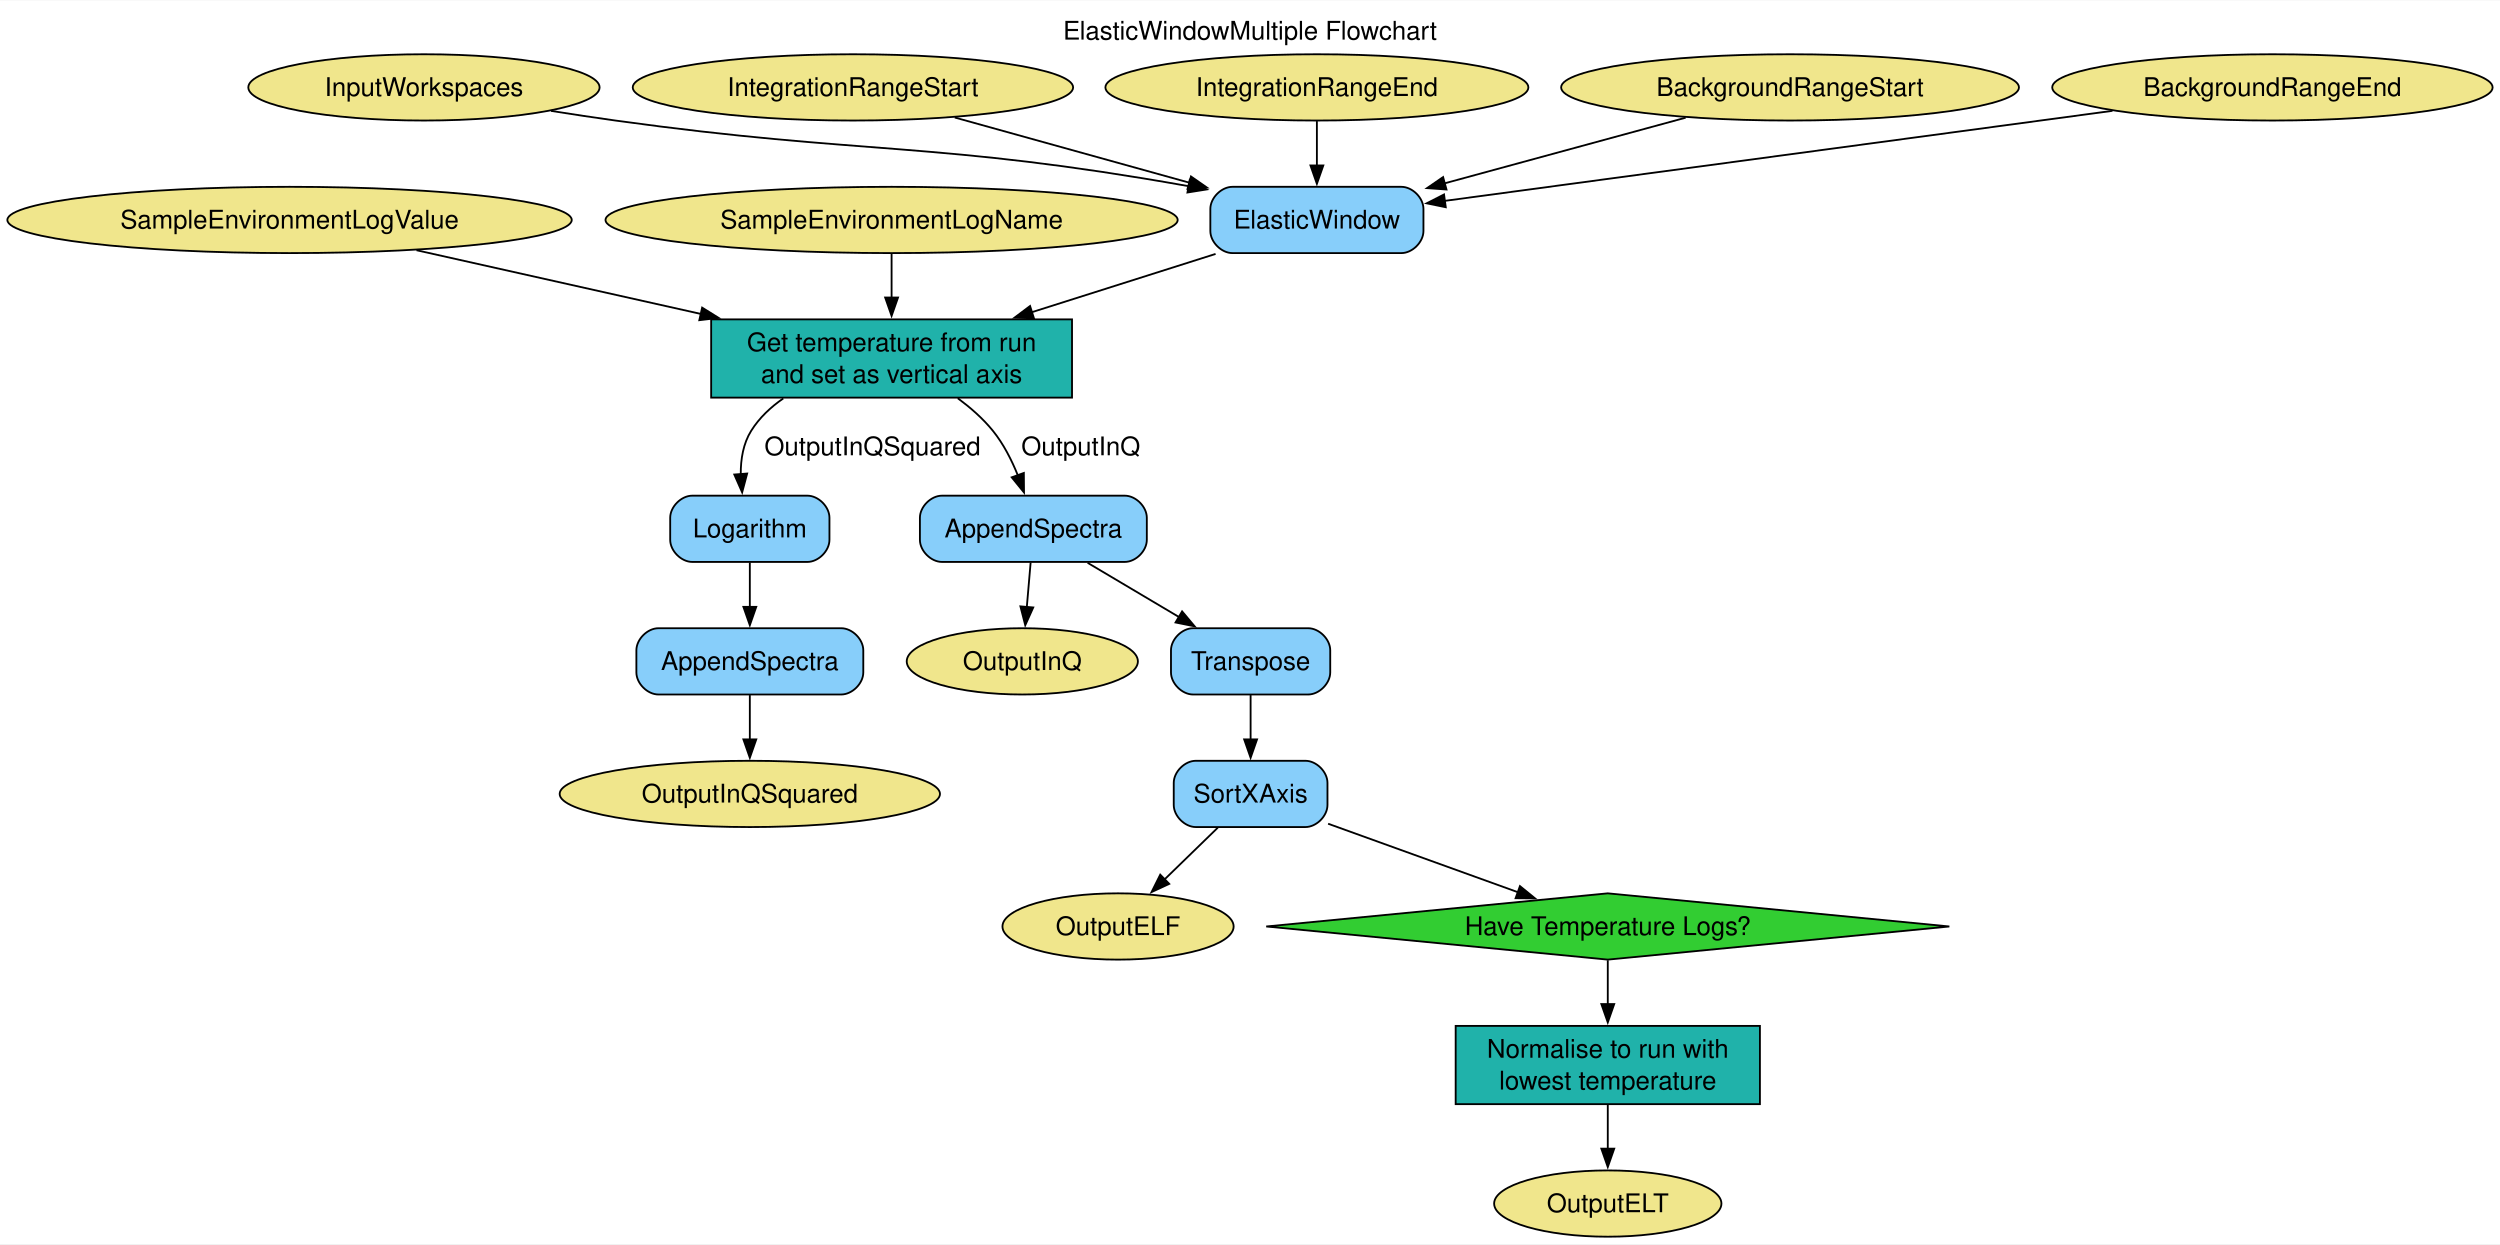
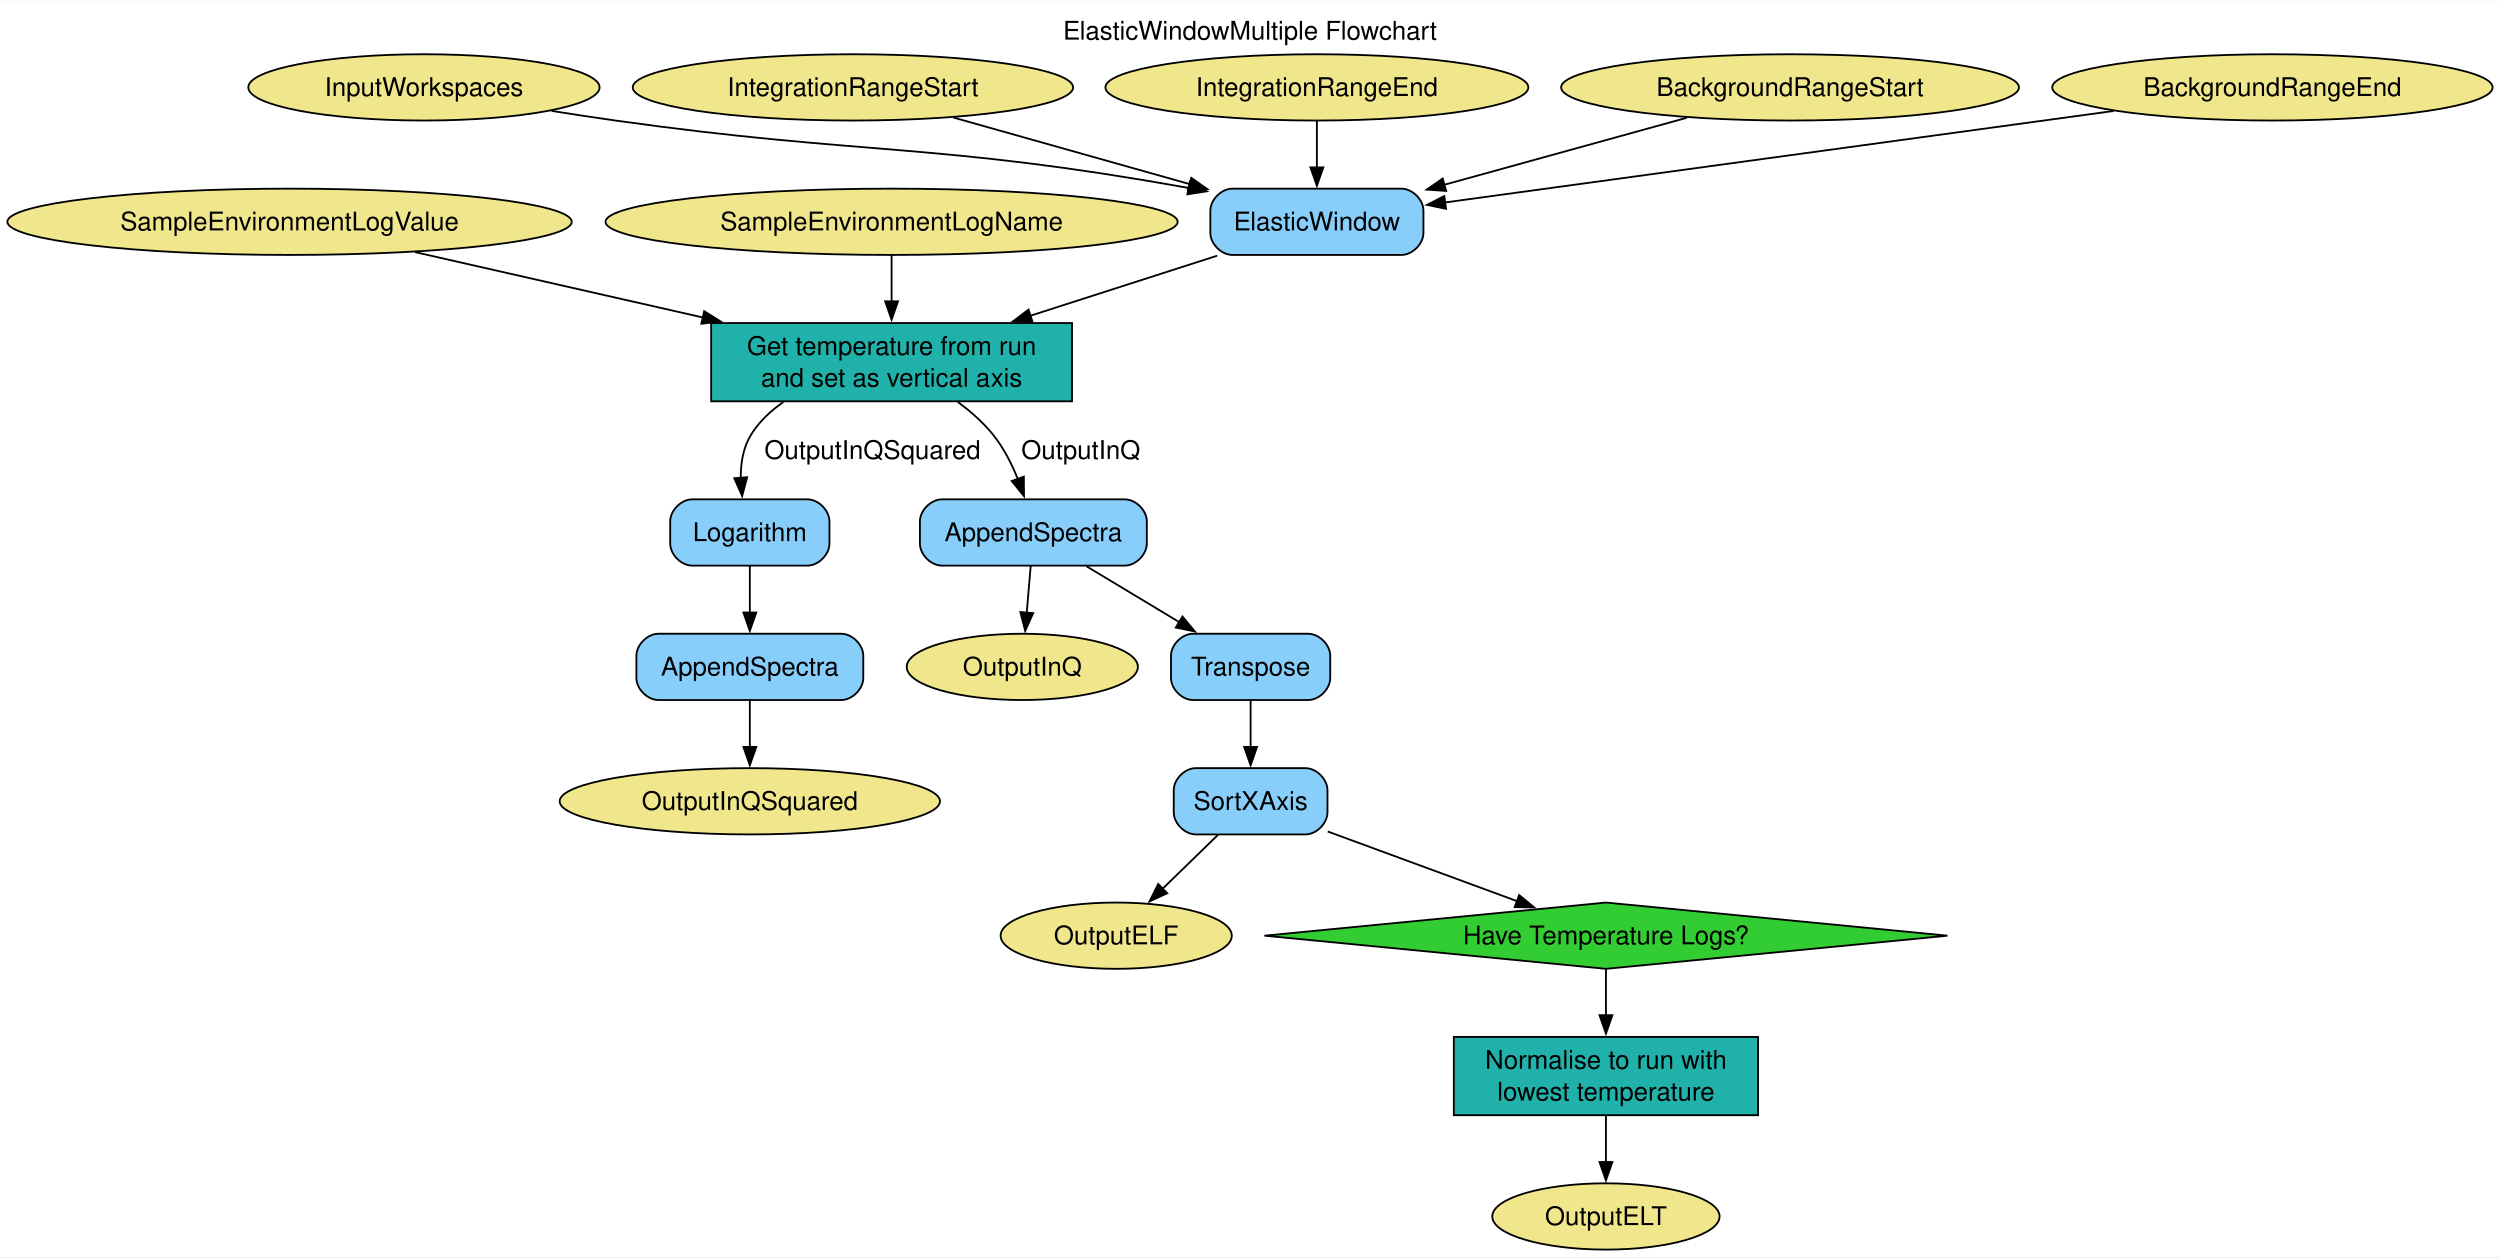
- <svg xmlns="http://www.w3.org/2000/svg" width="1358pt" height="676pt" viewBox="0.00 0.00 1357.88 675.50">
-   <g id="graph0" class="graph" transform="scale(1 1) rotate(0) translate(4 671.5)">
-     <polygon fill="white" stroke="none" points="-4,4 -4,-671.5 1353.88,-671.5 1353.88,4 -4,4" />
-     <text text-anchor="middle" x="674.94" y="-650.2" font-family="Helvetica,sans-Serif" font-size="14.00">ElasticWindowMultiple Flowchart</text>
+ <svg xmlns="http://www.w3.org/2000/svg" width="1358pt" height="683pt" viewBox="0.00 0.00 1357.88 682.50">
+   <g id="graph0" class="graph" transform="scale(1 1) rotate(0) translate(4 678.5)">
+     <polygon fill="white" stroke="none" points="-4,4 -4,-678.5 1353.88,-678.5 1353.88,4 -4,4" />
+     <text text-anchor="middle" x="674.94" y="-657.2" font-family="Helvetica,sans-Serif" font-size="14.00">ElasticWindowMultiple Flowchart</text>
    <g id="node1" class="node">
-       <polygon fill="limegreen" stroke="black" points="869.27,-186.5 683.76,-168.5 869.27,-150.5 1054.79,-168.5 869.27,-186.5" />
-       <text text-anchor="middle" x="869.27" y="-163.82" font-family="Helvetica,sans-Serif" font-size="14.00">Have Temperature Logs?</text>
+       <polygon fill="limegreen" stroke="black" points="868.27,-188.5 682.76,-170.5 868.27,-152.5 1053.79,-170.5 868.27,-188.5" />
+       <text text-anchor="middle" x="868.27" y="-165.82" font-family="Helvetica,sans-Serif" font-size="14.00">Have Temperature Logs?</text>
    </g>
    <g id="node3" class="node">
-       <polygon fill="lightseagreen" stroke="black" points="951.9,-114.5 786.65,-114.5 786.65,-72 951.9,-72 951.9,-114.5" />
-       <text text-anchor="middle" x="869.27" y="-97.2" font-family="Helvetica,sans-Serif" font-size="14.00">Normalise to run with</text>
-       <text text-anchor="middle" x="869.27" y="-79.95" font-family="Helvetica,sans-Serif" font-size="14.00">lowest temperature</text>
+       <polygon fill="lightseagreen" stroke="black" points="950.9,-115.5 785.65,-115.5 785.65,-73 950.9,-73 950.9,-115.5" />
+       <text text-anchor="middle" x="868.27" y="-98.2" font-family="Helvetica,sans-Serif" font-size="14.00">Normalise to run with</text>
+       <text text-anchor="middle" x="868.27" y="-80.95" font-family="Helvetica,sans-Serif" font-size="14.00">lowest temperature</text>
    </g>
    <g id="edge18" class="edge">
-       <path fill="none" stroke="black" d="M869.27,-150.14C869.27,-142.95 869.27,-134.38 869.27,-126.13" />
-       <polygon fill="black" stroke="black" points="872.77,-126.38 869.27,-116.38 865.77,-126.38 872.77,-126.38" />
+       <path fill="none" stroke="black" d="M868.27,-152.28C868.27,-144.8 868.27,-135.79 868.27,-127.16" />
+       <polygon fill="black" stroke="black" points="871.77,-127.32 868.27,-117.32 864.77,-127.32 871.77,-127.32" />
    </g>
    <g id="node2" class="node">
-       <polygon fill="lightseagreen" stroke="black" points="578.27,-498.25 382.27,-498.25 382.27,-455.75 578.27,-455.75 578.27,-498.25" />
-       <text text-anchor="middle" x="480.27" y="-480.95" font-family="Helvetica,sans-Serif" font-size="14.00">Get temperature from run</text>
-       <text text-anchor="middle" x="480.27" y="-463.7" font-family="Helvetica,sans-Serif" font-size="14.00">and set as vertical axis</text>
+       <polygon fill="lightseagreen" stroke="black" points="578.27,-503.25 382.27,-503.25 382.27,-460.75 578.27,-460.75 578.27,-503.25" />
+       <text text-anchor="middle" x="480.27" y="-485.95" font-family="Helvetica,sans-Serif" font-size="14.00">Get temperature from run</text>
+       <text text-anchor="middle" x="480.27" y="-468.7" font-family="Helvetica,sans-Serif" font-size="14.00">and set as vertical axis</text>
    </g>
    <g id="node16" class="node">
-       <path fill="lightskyblue" stroke="black" d="M434.52,-402.5C434.52,-402.5 372.02,-402.5 372.02,-402.5 366.02,-402.5 360.02,-396.5 360.02,-390.5 360.02,-390.5 360.02,-378.5 360.02,-378.5 360.02,-372.5 366.02,-366.5 372.02,-366.5 372.02,-366.5 434.52,-366.5 434.52,-366.5 440.52,-366.5 446.52,-372.5 446.52,-378.5 446.52,-378.5 446.52,-390.5 446.52,-390.5 446.52,-396.5 440.52,-402.5 434.52,-402.5" />
-       <text text-anchor="middle" x="403.27" y="-379.82" font-family="Helvetica,sans-Serif" font-size="14.00">Logarithm</text>
+       <path fill="lightskyblue" stroke="black" d="M434.52,-407.5C434.52,-407.5 372.02,-407.5 372.02,-407.5 366.02,-407.5 360.02,-401.5 360.02,-395.5 360.02,-395.5 360.02,-383.5 360.02,-383.5 360.02,-377.5 366.02,-371.5 372.02,-371.5 372.02,-371.5 434.52,-371.5 434.52,-371.5 440.52,-371.5 446.52,-377.5 446.52,-383.5 446.52,-383.5 446.52,-395.5 446.52,-395.5 446.52,-401.5 440.52,-407.5 434.52,-407.5" />
+       <text text-anchor="middle" x="403.27" y="-384.82" font-family="Helvetica,sans-Serif" font-size="14.00">Logarithm</text>
    </g>
    <g id="edge9" class="edge">
-       <path fill="none" stroke="black" d="M421.44,-455.31C414.56,-450.56 408.43,-444.78 404.02,-437.75 399.68,-430.83 398.3,-422.32 398.34,-414.18" />
-       <polygon fill="black" stroke="black" points="401.82,-414.52 399.1,-404.28 394.84,-413.98 401.82,-414.52" />
-       <text text-anchor="middle" x="469.9" y="-424.45" font-family="Helvetica,sans-Serif" font-size="14.00">OutputInQSquared</text>
+       <path fill="none" stroke="black" d="M421.44,-460.31C414.56,-455.56 408.43,-449.78 404.02,-442.75 399.68,-435.83 398.3,-427.32 398.34,-419.18" />
+       <polygon fill="black" stroke="black" points="401.82,-419.52 399.1,-409.28 394.84,-418.98 401.82,-419.52" />
+       <text text-anchor="middle" x="469.9" y="-429.45" font-family="Helvetica,sans-Serif" font-size="14.00">OutputInQSquared</text>
    </g>
    <g id="node19" class="node">
-       <path fill="lightskyblue" stroke="black" d="M606.9,-402.5C606.9,-402.5 507.65,-402.5 507.65,-402.5 501.65,-402.5 495.65,-396.5 495.65,-390.5 495.65,-390.5 495.65,-378.5 495.65,-378.5 495.65,-372.5 501.65,-366.5 507.65,-366.5 507.65,-366.5 606.9,-366.5 606.9,-366.5 612.9,-366.5 618.9,-372.5 618.9,-378.5 618.9,-378.5 618.9,-390.5 618.9,-390.5 618.9,-396.5 612.9,-402.5 606.9,-402.5" />
-       <text text-anchor="middle" x="557.27" y="-379.82" font-family="Helvetica,sans-Serif" font-size="14.00">AppendSpectra</text>
+       <path fill="lightskyblue" stroke="black" d="M606.9,-407.5C606.9,-407.5 507.65,-407.5 507.65,-407.5 501.65,-407.5 495.65,-401.5 495.65,-395.5 495.65,-395.5 495.65,-383.5 495.65,-383.5 495.65,-377.5 501.65,-371.5 507.65,-371.5 507.65,-371.5 606.9,-371.5 606.9,-371.5 612.9,-371.5 618.9,-377.5 618.9,-383.5 618.9,-383.5 618.9,-395.5 618.9,-395.5 618.9,-401.5 612.9,-407.5 606.9,-407.5" />
+       <text text-anchor="middle" x="557.27" y="-384.82" font-family="Helvetica,sans-Serif" font-size="14.00">AppendSpectra</text>
    </g>
    <g id="edge11" class="edge">
-       <path fill="none" stroke="black" d="M516.21,-455.42C523.16,-450.29 529.93,-444.35 535.27,-437.75 541.05,-430.62 545.53,-421.76 548.9,-413.38" />
-       <polygon fill="black" stroke="black" points="552.1,-414.83 552.19,-404.23 545.51,-412.46 552.1,-414.83" />
-       <text text-anchor="middle" x="583.02" y="-424.45" font-family="Helvetica,sans-Serif" font-size="14.00">OutputInQ</text>
+       <path fill="none" stroke="black" d="M516.21,-460.42C523.16,-455.29 529.93,-449.35 535.27,-442.75 541.05,-435.62 545.53,-426.76 548.9,-418.38" />
+       <polygon fill="black" stroke="black" points="552.1,-419.83 552.19,-409.23 545.51,-417.46 552.1,-419.83" />
+       <text text-anchor="middle" x="583.02" y="-429.45" font-family="Helvetica,sans-Serif" font-size="14.00">OutputInQ</text>
    </g>
    <g id="node14" class="node">
-       <ellipse fill="khaki" stroke="black" cx="869.27" cy="-18" rx="61.73" ry="18" />
-       <text text-anchor="middle" x="869.27" y="-13.32" font-family="Helvetica,sans-Serif" font-size="14.00">OutputELT</text>
+       <ellipse fill="khaki" stroke="black" cx="868.27" cy="-18" rx="61.73" ry="18" />
+       <text text-anchor="middle" x="868.27" y="-13.32" font-family="Helvetica,sans-Serif" font-size="14.00">OutputELT</text>
    </g>
    <g id="edge19" class="edge">
-       <path fill="none" stroke="black" d="M869.27,-71.85C869.27,-64.34 869.27,-55.69 869.27,-47.59" />
-       <polygon fill="black" stroke="black" points="872.77,-47.83 869.27,-37.83 865.77,-47.83 872.77,-47.83" />
+       <path fill="none" stroke="black" d="M868.27,-72.57C868.27,-64.75 868.27,-55.72 868.27,-47.32" />
+       <polygon fill="black" stroke="black" points="871.77,-47.58 868.27,-37.58 864.77,-47.58 871.77,-47.58" />
    </g>
    <g id="node4" class="node">
-       <ellipse fill="khaki" stroke="black" cx="226.27" cy="-624.25" rx="95.4" ry="18" />
-       <text text-anchor="middle" x="226.27" y="-619.58" font-family="Helvetica,sans-Serif" font-size="14.00">InputWorkspaces</text>
+       <ellipse fill="khaki" stroke="black" cx="226.27" cy="-631.25" rx="95.4" ry="18" />
+       <text text-anchor="middle" x="226.27" y="-626.58" font-family="Helvetica,sans-Serif" font-size="14.00">InputWorkspaces</text>
    </g>
    <g id="node15" class="node">
-       <path fill="lightskyblue" stroke="black" d="M757.15,-570.25C757.15,-570.25 665.4,-570.25 665.4,-570.25 659.4,-570.25 653.4,-564.25 653.4,-558.25 653.4,-558.25 653.4,-546.25 653.4,-546.25 653.4,-540.25 659.4,-534.25 665.4,-534.25 665.4,-534.25 757.15,-534.25 757.15,-534.25 763.15,-534.25 769.15,-540.25 769.15,-546.25 769.15,-546.25 769.15,-558.25 769.15,-558.25 769.15,-564.25 763.15,-570.25 757.15,-570.25" />
-       <text text-anchor="middle" x="711.27" y="-547.58" font-family="Helvetica,sans-Serif" font-size="14.00">ElasticWindow</text>
+       <path fill="lightskyblue" stroke="black" d="M757.15,-576.25C757.15,-576.25 665.4,-576.25 665.4,-576.25 659.4,-576.25 653.4,-570.25 653.4,-564.25 653.4,-564.25 653.4,-552.25 653.4,-552.25 653.4,-546.25 659.4,-540.25 665.4,-540.25 665.4,-540.25 757.15,-540.25 757.15,-540.25 763.15,-540.25 769.15,-546.25 769.15,-552.25 769.15,-552.25 769.15,-564.25 769.15,-564.25 769.15,-570.25 763.15,-576.25 757.15,-576.25" />
+       <text text-anchor="middle" x="711.27" y="-553.58" font-family="Helvetica,sans-Serif" font-size="14.00">ElasticWindow</text>
    </g>
    <g id="edge1" class="edge">
-       <path fill="none" stroke="black" d="M295.29,-611.49C306.95,-609.64 318.95,-607.82 330.27,-606.25 465.87,-587.41 504.18,-595.16 641.94,-570.54" />
-       <polygon fill="black" stroke="black" points="642.21,-574.05 651.42,-568.82 640.96,-567.16 642.21,-574.05" />
+       <path fill="none" stroke="black" d="M295.58,-618.48C307.15,-616.64 319.04,-614.83 330.27,-613.25 465.89,-594.19 504.17,-601.41 641.93,-576.55" />
+       <polygon fill="black" stroke="black" points="642.21,-580.06 651.42,-574.81 640.95,-573.17 642.21,-580.06" />
    </g>
    <g id="node5" class="node">
-       <ellipse fill="khaki" stroke="black" cx="459.27" cy="-624.25" rx="119.6" ry="18" />
-       <text text-anchor="middle" x="459.27" y="-619.58" font-family="Helvetica,sans-Serif" font-size="14.00">IntegrationRangeStart</text>
+       <ellipse fill="khaki" stroke="black" cx="459.27" cy="-631.25" rx="119.6" ry="18" />
+       <text text-anchor="middle" x="459.27" y="-626.58" font-family="Helvetica,sans-Serif" font-size="14.00">IntegrationRangeStart</text>
    </g>
    <g id="edge2" class="edge">
-       <path fill="none" stroke="black" d="M514.58,-607.89C552.05,-597.48 601.87,-583.64 641.99,-572.49" />
-       <polygon fill="black" stroke="black" points="642.88,-575.88 651.57,-569.83 641,-569.14 642.88,-575.88" />
+       <path fill="none" stroke="black" d="M513.95,-614.84C551.61,-604.23 601.94,-590.05 642.35,-578.67" />
+       <polygon fill="black" stroke="black" points="643.06,-582.11 651.74,-576.02 641.16,-575.37 643.06,-582.11" />
    </g>
    <g id="node6" class="node">
-       <ellipse fill="khaki" stroke="black" cx="711.27" cy="-624.25" rx="114.87" ry="18" />
-       <text text-anchor="middle" x="711.27" y="-619.58" font-family="Helvetica,sans-Serif" font-size="14.00">IntegrationRangeEnd</text>
+       <ellipse fill="khaki" stroke="black" cx="711.27" cy="-631.25" rx="114.87" ry="18" />
+       <text text-anchor="middle" x="711.27" y="-626.58" font-family="Helvetica,sans-Serif" font-size="14.00">IntegrationRangeEnd</text>
    </g>
    <g id="edge3" class="edge">
-       <path fill="none" stroke="black" d="M711.27,-605.95C711.27,-598.66 711.27,-589.98 711.27,-581.79" />
-       <polygon fill="black" stroke="black" points="714.77,-581.87 711.27,-571.87 707.77,-581.87 714.77,-581.87" />
+       <path fill="none" stroke="black" d="M711.27,-613.06C711.27,-605.48 711.27,-596.35 711.27,-587.79" />
+       <polygon fill="black" stroke="black" points="714.77,-587.79 711.27,-577.79 707.77,-587.79 714.77,-587.79" />
    </g>
    <g id="node7" class="node">
-       <ellipse fill="khaki" stroke="black" cx="968.27" cy="-624.25" rx="124.34" ry="18" />
-       <text text-anchor="middle" x="968.27" y="-619.58" font-family="Helvetica,sans-Serif" font-size="14.00">BackgroundRangeStart</text>
+       <ellipse fill="khaki" stroke="black" cx="968.27" cy="-631.25" rx="124.34" ry="18" />
+       <text text-anchor="middle" x="968.27" y="-626.58" font-family="Helvetica,sans-Serif" font-size="14.00">BackgroundRangeStart</text>
    </g>
    <g id="edge4" class="edge">
-       <path fill="none" stroke="black" d="M911.56,-607.8C872.96,-597.29 821.66,-583.32 780.63,-572.14" />
-       <polygon fill="black" stroke="black" points="781.66,-568.79 771.09,-569.54 779.82,-575.55 781.66,-568.79" />
+       <path fill="none" stroke="black" d="M912.19,-614.76C873.5,-604.07 821.8,-589.78 780.53,-578.38" />
+       <polygon fill="black" stroke="black" points="781.49,-575.02 770.92,-575.73 779.63,-581.77 781.49,-575.02" />
    </g>
    <g id="node8" class="node">
-       <ellipse fill="khaki" stroke="black" cx="1230.27" cy="-624.25" rx="119.6" ry="18" />
-       <text text-anchor="middle" x="1230.27" y="-619.58" font-family="Helvetica,sans-Serif" font-size="14.00">BackgroundRangeEnd</text>
+       <ellipse fill="khaki" stroke="black" cx="1230.27" cy="-631.25" rx="119.6" ry="18" />
+       <text text-anchor="middle" x="1230.27" y="-626.58" font-family="Helvetica,sans-Serif" font-size="14.00">BackgroundRangeEnd</text>
    </g>
    <g id="edge5" class="edge">
-       <path fill="none" stroke="black" d="M1143.4,-611.53C1041.46,-597.78 874.47,-575.26 780.73,-562.62" />
-       <polygon fill="black" stroke="black" points="781.27,-559.16 770.89,-561.29 780.33,-566.1 781.27,-559.16" />
+       <path fill="none" stroke="black" d="M1143.99,-618.45C1042.16,-604.52 874.85,-581.63 780.9,-568.77" />
+       <polygon fill="black" stroke="black" points="781.42,-565.31 771.03,-567.43 780.47,-572.25 781.42,-565.31" />
    </g>
    <g id="node9" class="node">
-       <ellipse fill="khaki" stroke="black" cx="153.27" cy="-552.25" rx="153.27" ry="18" />
-       <text text-anchor="middle" x="153.27" y="-547.58" font-family="Helvetica,sans-Serif" font-size="14.00">SampleEnvironmentLogValue</text>
+       <ellipse fill="khaki" stroke="black" cx="153.27" cy="-558.25" rx="153.27" ry="18" />
+       <text text-anchor="middle" x="153.27" y="-553.58" font-family="Helvetica,sans-Serif" font-size="14.00">SampleEnvironmentLogValue</text>
    </g>
    <g id="edge6" class="edge">
-       <path fill="none" stroke="black" d="M222.22,-535.81C267.09,-525.76 326.42,-512.46 376.88,-501.16" />
-       <polygon fill="black" stroke="black" points="377.37,-504.64 386.36,-499.04 375.84,-497.81 377.37,-504.64" />
+       <path fill="none" stroke="black" d="M221.43,-541.78C266.68,-531.5 326.91,-517.82 377.88,-506.25" />
+       <polygon fill="black" stroke="black" points="378.49,-509.7 387.47,-504.07 376.94,-502.87 378.49,-509.7" />
    </g>
    <g id="node10" class="node">
-       <ellipse fill="khaki" stroke="black" cx="480.27" cy="-552.25" rx="155.38" ry="18" />
-       <text text-anchor="middle" x="480.27" y="-547.58" font-family="Helvetica,sans-Serif" font-size="14.00">SampleEnvironmentLogName</text>
+       <ellipse fill="khaki" stroke="black" cx="480.27" cy="-558.25" rx="155.38" ry="18" />
+       <text text-anchor="middle" x="480.27" y="-553.58" font-family="Helvetica,sans-Serif" font-size="14.00">SampleEnvironmentLogName</text>
    </g>
    <g id="edge7" class="edge">
-       <path fill="none" stroke="black" d="M480.27,-533.89C480.27,-526.7 480.27,-518.13 480.27,-509.88" />
-       <polygon fill="black" stroke="black" points="483.77,-510.13 480.27,-500.13 476.77,-510.13 483.77,-510.13" />
+       <path fill="none" stroke="black" d="M480.27,-540.03C480.27,-532.55 480.27,-523.54 480.27,-514.91" />
+       <polygon fill="black" stroke="black" points="483.77,-515.07 480.27,-505.07 476.77,-515.07 483.77,-515.07" />
    </g>
    <g id="node11" class="node">
-       <ellipse fill="khaki" stroke="black" cx="551.27" cy="-312.5" rx="62.78" ry="18" />
-       <text text-anchor="middle" x="551.27" y="-307.82" font-family="Helvetica,sans-Serif" font-size="14.00">OutputInQ</text>
+       <ellipse fill="khaki" stroke="black" cx="551.27" cy="-316.5" rx="62.78" ry="18" />
+       <text text-anchor="middle" x="551.27" y="-311.82" font-family="Helvetica,sans-Serif" font-size="14.00">OutputInQ</text>
    </g>
    <g id="node12" class="node">
-       <ellipse fill="khaki" stroke="black" cx="403.27" cy="-240.5" rx="103.29" ry="18" />
-       <text text-anchor="middle" x="403.27" y="-235.82" font-family="Helvetica,sans-Serif" font-size="14.00">OutputInQSquared</text>
+       <ellipse fill="khaki" stroke="black" cx="403.27" cy="-243.5" rx="103.29" ry="18" />
+       <text text-anchor="middle" x="403.27" y="-238.82" font-family="Helvetica,sans-Serif" font-size="14.00">OutputInQSquared</text>
    </g>
    <g id="node13" class="node">
-       <ellipse fill="khaki" stroke="black" cx="603.27" cy="-168.5" rx="62.78" ry="18" />
-       <text text-anchor="middle" x="603.27" y="-163.82" font-family="Helvetica,sans-Serif" font-size="14.00">OutputELF</text>
+       <ellipse fill="khaki" stroke="black" cx="602.27" cy="-170.5" rx="62.78" ry="18" />
+       <text text-anchor="middle" x="602.27" y="-165.82" font-family="Helvetica,sans-Serif" font-size="14.00">OutputELF</text>
    </g>
    <g id="edge8" class="edge">
-       <path fill="none" stroke="black" d="M656.24,-533.8C626.38,-524.33 589.02,-512.48 556.42,-502.15" />
-       <polygon fill="black" stroke="black" points="557.59,-498.85 547,-499.16 555.48,-505.52 557.59,-498.85" />
+       <path fill="none" stroke="black" d="M657.11,-539.84C626.79,-530.09 588.52,-517.79 555.34,-507.13" />
+       <polygon fill="black" stroke="black" points="556.8,-503.92 546.21,-504.19 554.66,-510.59 556.8,-503.92" />
    </g>
    <g id="node20" class="node">
-       <path fill="lightskyblue" stroke="black" d="M452.9,-330.5C452.9,-330.5 353.65,-330.5 353.65,-330.5 347.65,-330.5 341.65,-324.5 341.65,-318.5 341.65,-318.5 341.65,-306.5 341.65,-306.5 341.65,-300.5 347.65,-294.5 353.65,-294.5 353.65,-294.5 452.9,-294.5 452.9,-294.5 458.9,-294.5 464.9,-300.5 464.9,-306.5 464.9,-306.5 464.9,-318.5 464.9,-318.5 464.9,-324.5 458.9,-330.5 452.9,-330.5" />
-       <text text-anchor="middle" x="403.27" y="-307.82" font-family="Helvetica,sans-Serif" font-size="14.00">AppendSpectra</text>
+       <path fill="lightskyblue" stroke="black" d="M452.9,-334.5C452.9,-334.5 353.65,-334.5 353.65,-334.5 347.65,-334.5 341.65,-328.5 341.65,-322.5 341.65,-322.5 341.65,-310.5 341.65,-310.5 341.65,-304.5 347.65,-298.5 353.65,-298.5 353.65,-298.5 452.9,-298.5 452.9,-298.5 458.9,-298.5 464.9,-304.5 464.9,-310.5 464.9,-310.5 464.9,-322.5 464.9,-322.5 464.9,-328.5 458.9,-334.5 452.9,-334.5" />
+       <text text-anchor="middle" x="403.27" y="-311.82" font-family="Helvetica,sans-Serif" font-size="14.00">AppendSpectra</text>
    </g>
    <g id="edge10" class="edge">
-       <path fill="none" stroke="black" d="M403.27,-366.2C403.27,-358.91 403.27,-350.23 403.27,-342.04" />
-       <polygon fill="black" stroke="black" points="406.77,-342.12 403.27,-332.12 399.77,-342.12 406.77,-342.12" />
+       <path fill="none" stroke="black" d="M403.27,-371.31C403.27,-363.73 403.27,-354.6 403.27,-346.04" />
+       <polygon fill="black" stroke="black" points="406.77,-346.04 403.27,-336.04 399.77,-346.04 406.77,-346.04" />
    </g>
    <g id="node17" class="node">
-       <path fill="lightskyblue" stroke="black" d="M706.52,-330.5C706.52,-330.5 644.02,-330.5 644.02,-330.5 638.02,-330.5 632.02,-324.5 632.02,-318.5 632.02,-318.5 632.02,-306.5 632.02,-306.5 632.02,-300.5 638.02,-294.5 644.02,-294.5 644.02,-294.5 706.52,-294.5 706.52,-294.5 712.52,-294.5 718.52,-300.5 718.52,-306.5 718.52,-306.5 718.52,-318.5 718.52,-318.5 718.52,-324.5 712.52,-330.5 706.52,-330.5" />
-       <text text-anchor="middle" x="675.27" y="-307.82" font-family="Helvetica,sans-Serif" font-size="14.00">Transpose</text>
+       <path fill="lightskyblue" stroke="black" d="M706.52,-334.5C706.52,-334.5 644.02,-334.5 644.02,-334.5 638.02,-334.5 632.02,-328.5 632.02,-322.5 632.02,-322.5 632.02,-310.5 632.02,-310.5 632.02,-304.5 638.02,-298.5 644.02,-298.5 644.02,-298.5 706.52,-298.5 706.52,-298.5 712.52,-298.5 718.52,-304.5 718.52,-310.5 718.52,-310.5 718.52,-322.5 718.52,-322.5 718.52,-328.5 712.52,-334.5 706.52,-334.5" />
+       <text text-anchor="middle" x="675.27" y="-311.82" font-family="Helvetica,sans-Serif" font-size="14.00">Transpose</text>
    </g>
    <g id="node18" class="node">
-       <path fill="lightskyblue" stroke="black" d="M705.02,-258.5C705.02,-258.5 645.52,-258.5 645.52,-258.5 639.52,-258.5 633.52,-252.5 633.52,-246.5 633.52,-246.5 633.52,-234.5 633.52,-234.5 633.52,-228.5 639.52,-222.5 645.52,-222.5 645.52,-222.5 705.02,-222.5 705.02,-222.5 711.02,-222.5 717.02,-228.5 717.02,-234.5 717.02,-234.5 717.02,-246.5 717.02,-246.5 717.02,-252.5 711.02,-258.5 705.02,-258.5" />
-       <text text-anchor="middle" x="675.27" y="-235.82" font-family="Helvetica,sans-Serif" font-size="14.00">SortXAxis</text>
+       <path fill="lightskyblue" stroke="black" d="M705.02,-261.5C705.02,-261.5 645.52,-261.5 645.52,-261.5 639.52,-261.5 633.52,-255.5 633.52,-249.5 633.52,-249.5 633.52,-237.5 633.52,-237.5 633.52,-231.5 639.52,-225.5 645.52,-225.5 645.52,-225.5 705.02,-225.5 705.02,-225.5 711.02,-225.5 717.02,-231.5 717.02,-237.5 717.02,-237.5 717.02,-249.5 717.02,-249.5 717.02,-255.5 711.02,-261.5 705.02,-261.5" />
+       <text text-anchor="middle" x="675.27" y="-238.82" font-family="Helvetica,sans-Serif" font-size="14.00">SortXAxis</text>
    </g>
    <g id="edge15" class="edge">
-       <path fill="none" stroke="black" d="M675.27,-294.2C675.27,-286.91 675.27,-278.23 675.27,-270.04" />
-       <polygon fill="black" stroke="black" points="678.77,-270.12 675.27,-260.12 671.77,-270.12 678.77,-270.12" />
+       <path fill="none" stroke="black" d="M675.27,-298.31C675.27,-290.73 675.27,-281.6 675.27,-273.04" />
+       <polygon fill="black" stroke="black" points="678.77,-273.04 675.27,-263.04 671.77,-273.04 678.77,-273.04" />
    </g>
    <g id="edge17" class="edge">
-       <path fill="none" stroke="black" d="M717.37,-224.31C747.67,-213.38 788.64,-198.6 820.39,-187.14" />
-       <polygon fill="black" stroke="black" points="821.56,-190.44 829.78,-183.75 819.19,-183.85 821.56,-190.44" />
+       <path fill="none" stroke="black" d="M717.15,-227.09C747.4,-215.97 788.32,-200.91 819.95,-189.28" />
+       <polygon fill="black" stroke="black" points="821.13,-192.57 829.3,-185.84 818.71,-186 821.13,-192.57" />
    </g>
    <g id="edge16" class="edge">
-       <path fill="none" stroke="black" d="M657.48,-222.2C648.71,-213.68 638,-203.26 628.42,-193.95" />
-       <polygon fill="black" stroke="black" points="631.07,-191.64 621.46,-187.18 626.19,-196.66 631.07,-191.64" />
+       <path fill="none" stroke="black" d="M657.6,-225.31C648.5,-216.46 637.26,-205.52 627.28,-195.82" />
+       <polygon fill="black" stroke="black" points="629.97,-193.56 620.36,-189.1 625.09,-198.58 629.97,-193.56" />
    </g>
    <g id="edge12" class="edge">
-       <path fill="none" stroke="black" d="M555.79,-366.2C555.17,-358.91 554.42,-350.23 553.72,-342.04" />
-       <polygon fill="black" stroke="black" points="557.21,-341.78 552.87,-332.11 550.24,-342.37 557.21,-341.78" />
+       <path fill="none" stroke="black" d="M555.82,-371.31C555.17,-363.64 554.39,-354.39 553.66,-345.74" />
+       <polygon fill="black" stroke="black" points="557.17,-345.71 552.84,-336.04 550.19,-346.3 557.17,-345.71" />
    </g>
    <g id="edge14" class="edge">
-       <path fill="none" stroke="black" d="M586.75,-366.02C601.78,-357.1 620.27,-346.13 636.45,-336.53" />
-       <polygon fill="black" stroke="black" points="638.06,-339.65 644.88,-331.53 634.49,-333.62 638.06,-339.65" />
+       <path fill="none" stroke="black" d="M586.14,-371.13C601.28,-362.02 620.05,-350.73 636.44,-340.86" />
+       <polygon fill="black" stroke="black" points="638.24,-343.87 645,-335.72 634.63,-337.87 638.24,-343.87" />
    </g>
    <g id="edge13" class="edge">
-       <path fill="none" stroke="black" d="M403.27,-294.2C403.27,-286.91 403.27,-278.23 403.27,-270.04" />
-       <polygon fill="black" stroke="black" points="406.77,-270.12 403.27,-260.12 399.77,-270.12 406.77,-270.12" />
+       <path fill="none" stroke="black" d="M403.27,-298.31C403.27,-290.73 403.27,-281.6 403.27,-273.04" />
+       <polygon fill="black" stroke="black" points="406.77,-273.04 403.27,-263.04 399.77,-273.04 406.77,-273.04" />
    </g>
  </g>
</svg>
